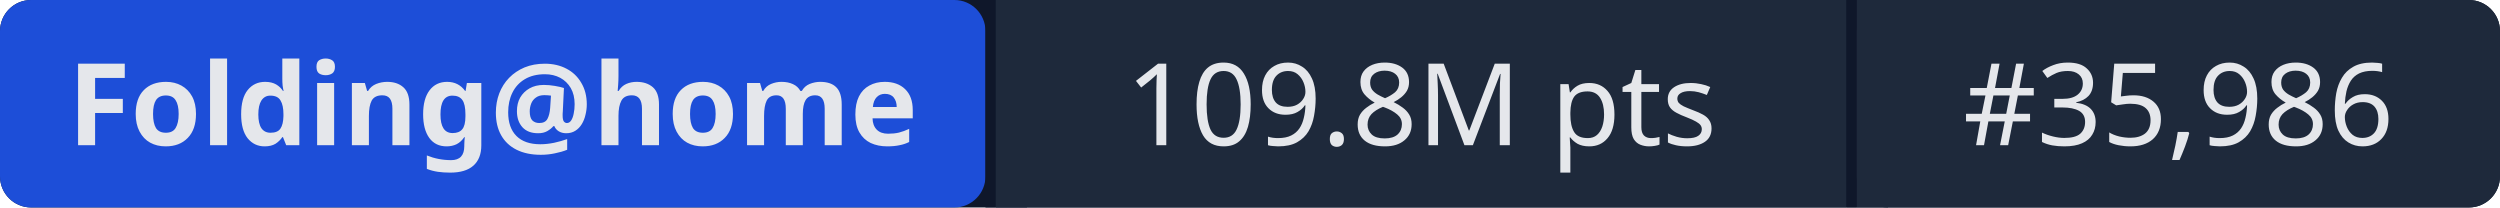
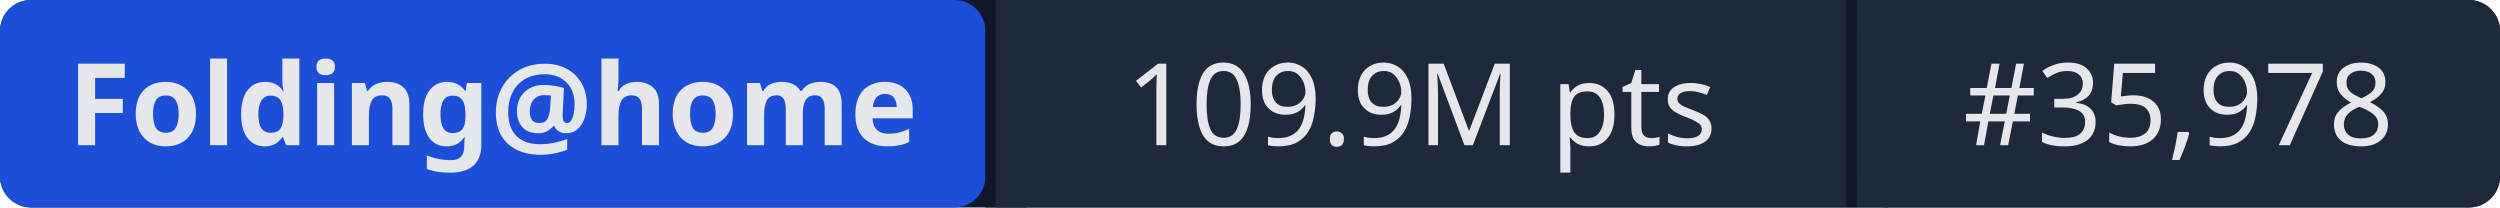
- <svg xmlns="http://www.w3.org/2000/svg" width="241" height="20" role="img" aria-label="Folding@home: 109.8M pts | #35,986">
+ <svg xmlns="http://www.w3.org/2000/svg" width="241" height="20" role="img" aria-label="Folding@home: 109.9M pts | #35,978">
  <rect width="241" height="20" rx="3" fill="#0f172a" />
  <rect x="0" width="95" height="20" rx="3" fill="#1d4ed8" />
  <rect x="95" width="1" height="20" fill="#0f172a" />
  <rect x="96" width="82" height="20" fill="#1e293b" />
  <rect x="178" width="1" height="20" fill="#0f172a" />
  <rect x="179" width="62" height="20" rx="3" fill="#1e293b" />
  <rect x="96" width="3" height="20" fill="#1e293b" />
  <rect x="179" width="3" height="20" fill="#1e293b" />
  <g fill="#e5e7eb" font-family="system-ui,sans-serif" font-size="11" text-anchor="middle">
    <text x="47.5" y="14" font-weight="600">Folding@home</text>
-     <text x="137" y="14">109.8M pts</text>
-     <text x="210" y="14">#35,986</text>
+     <text x="137" y="14">109.9M pts</text>
+     <text x="210" y="14">#35,978</text>
  </g>
</svg>
